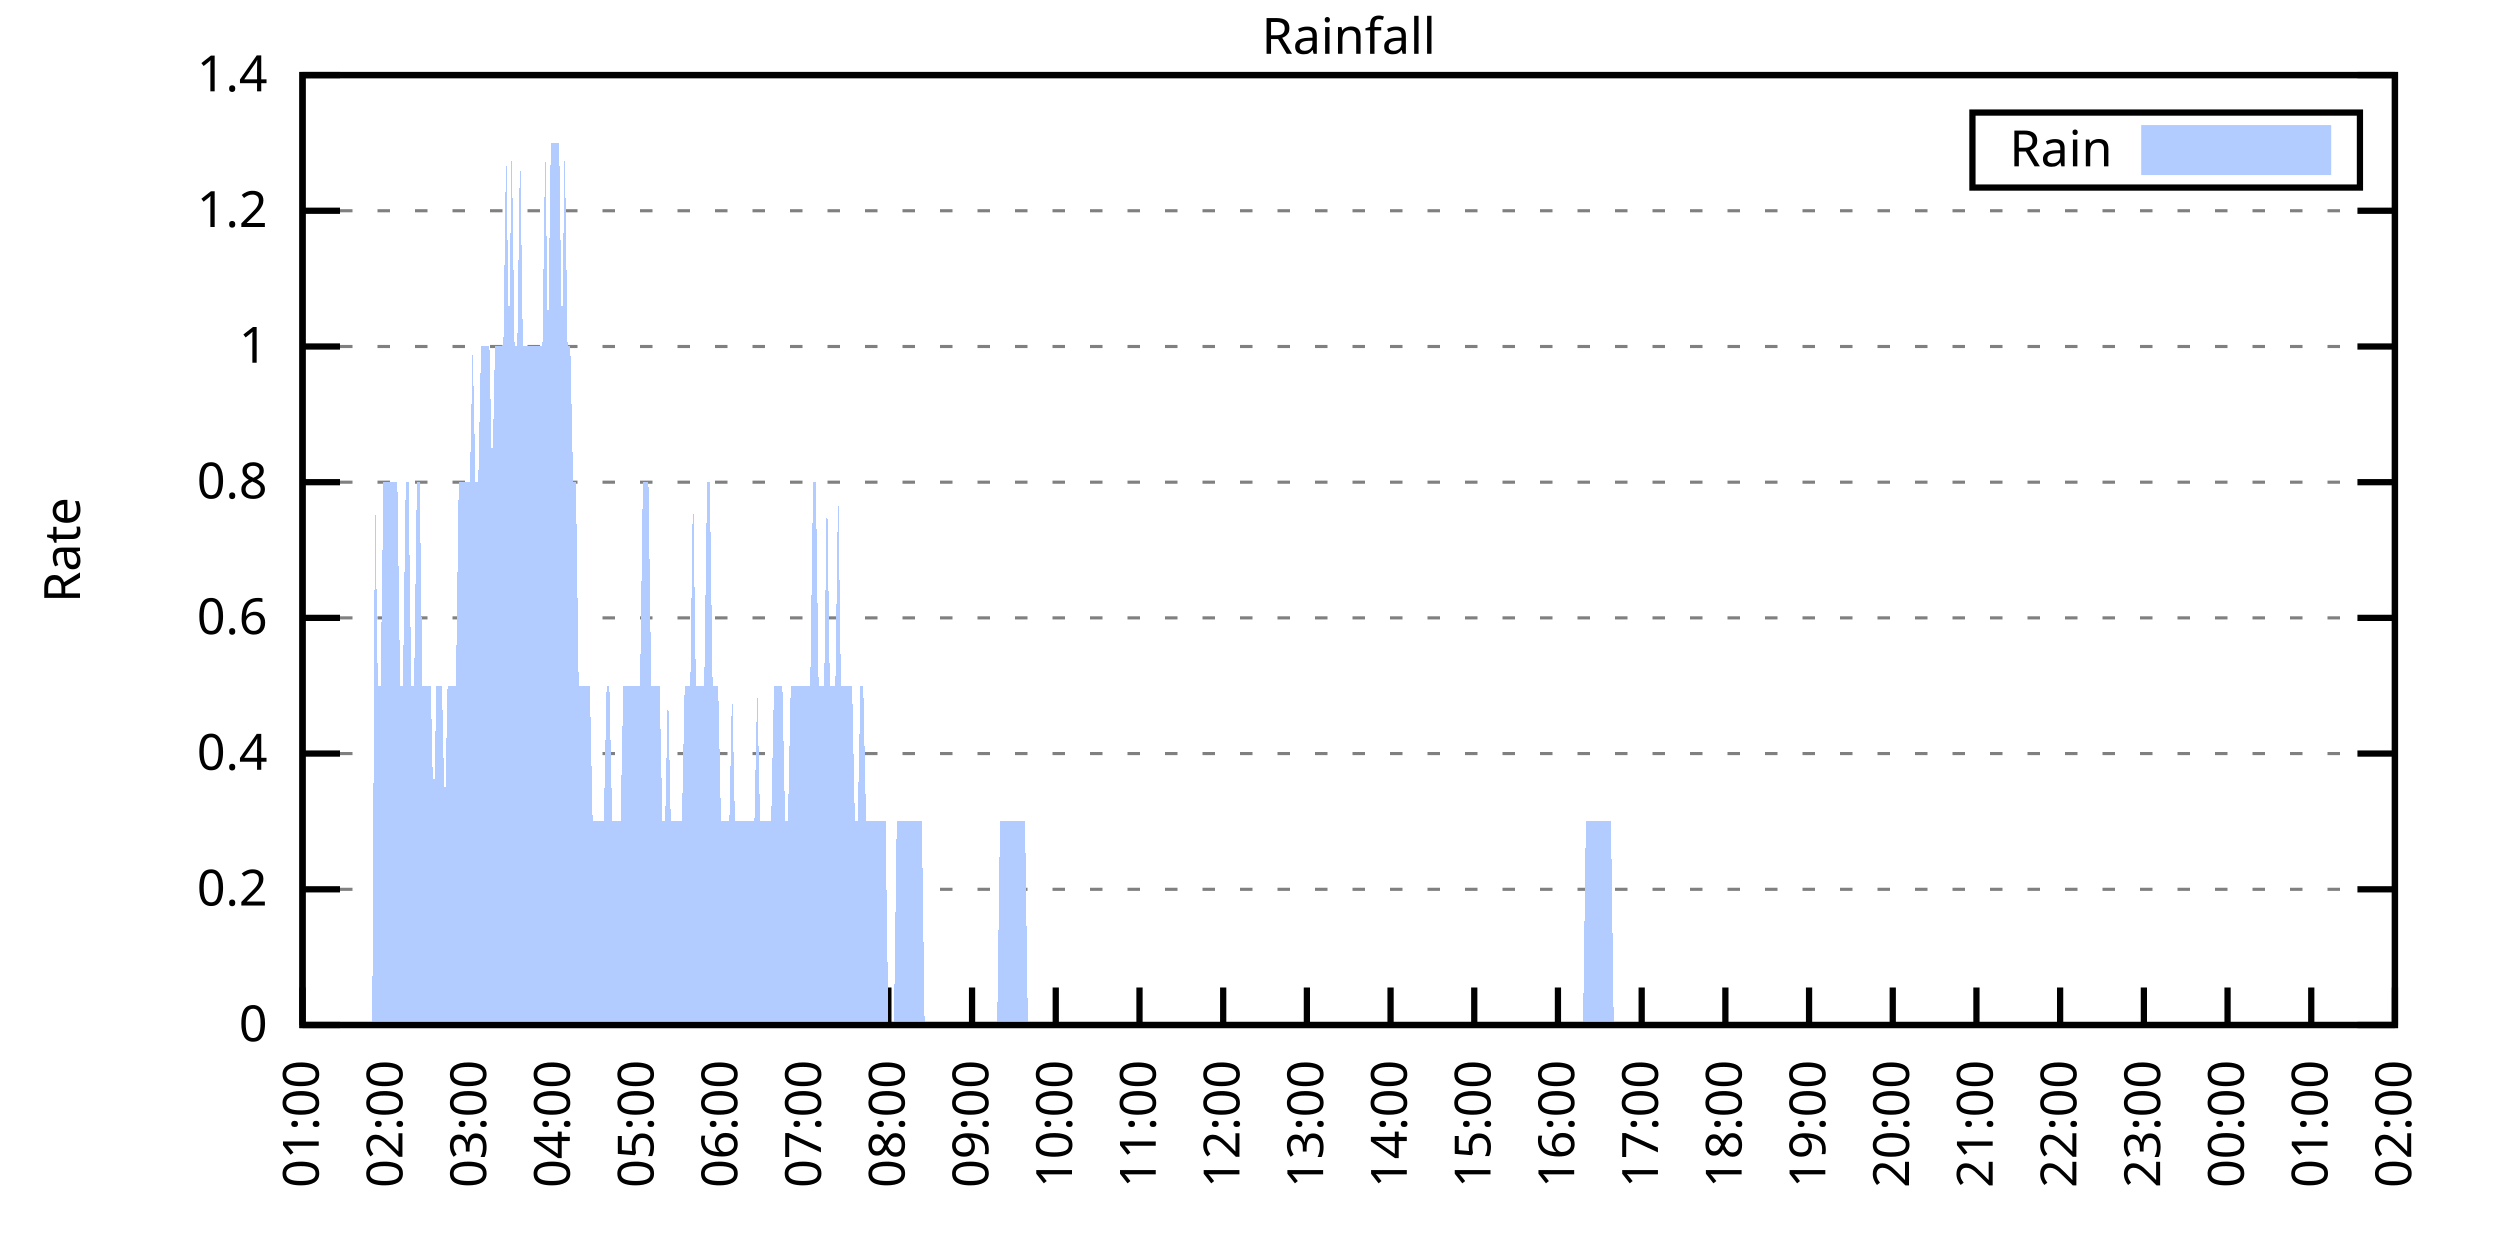
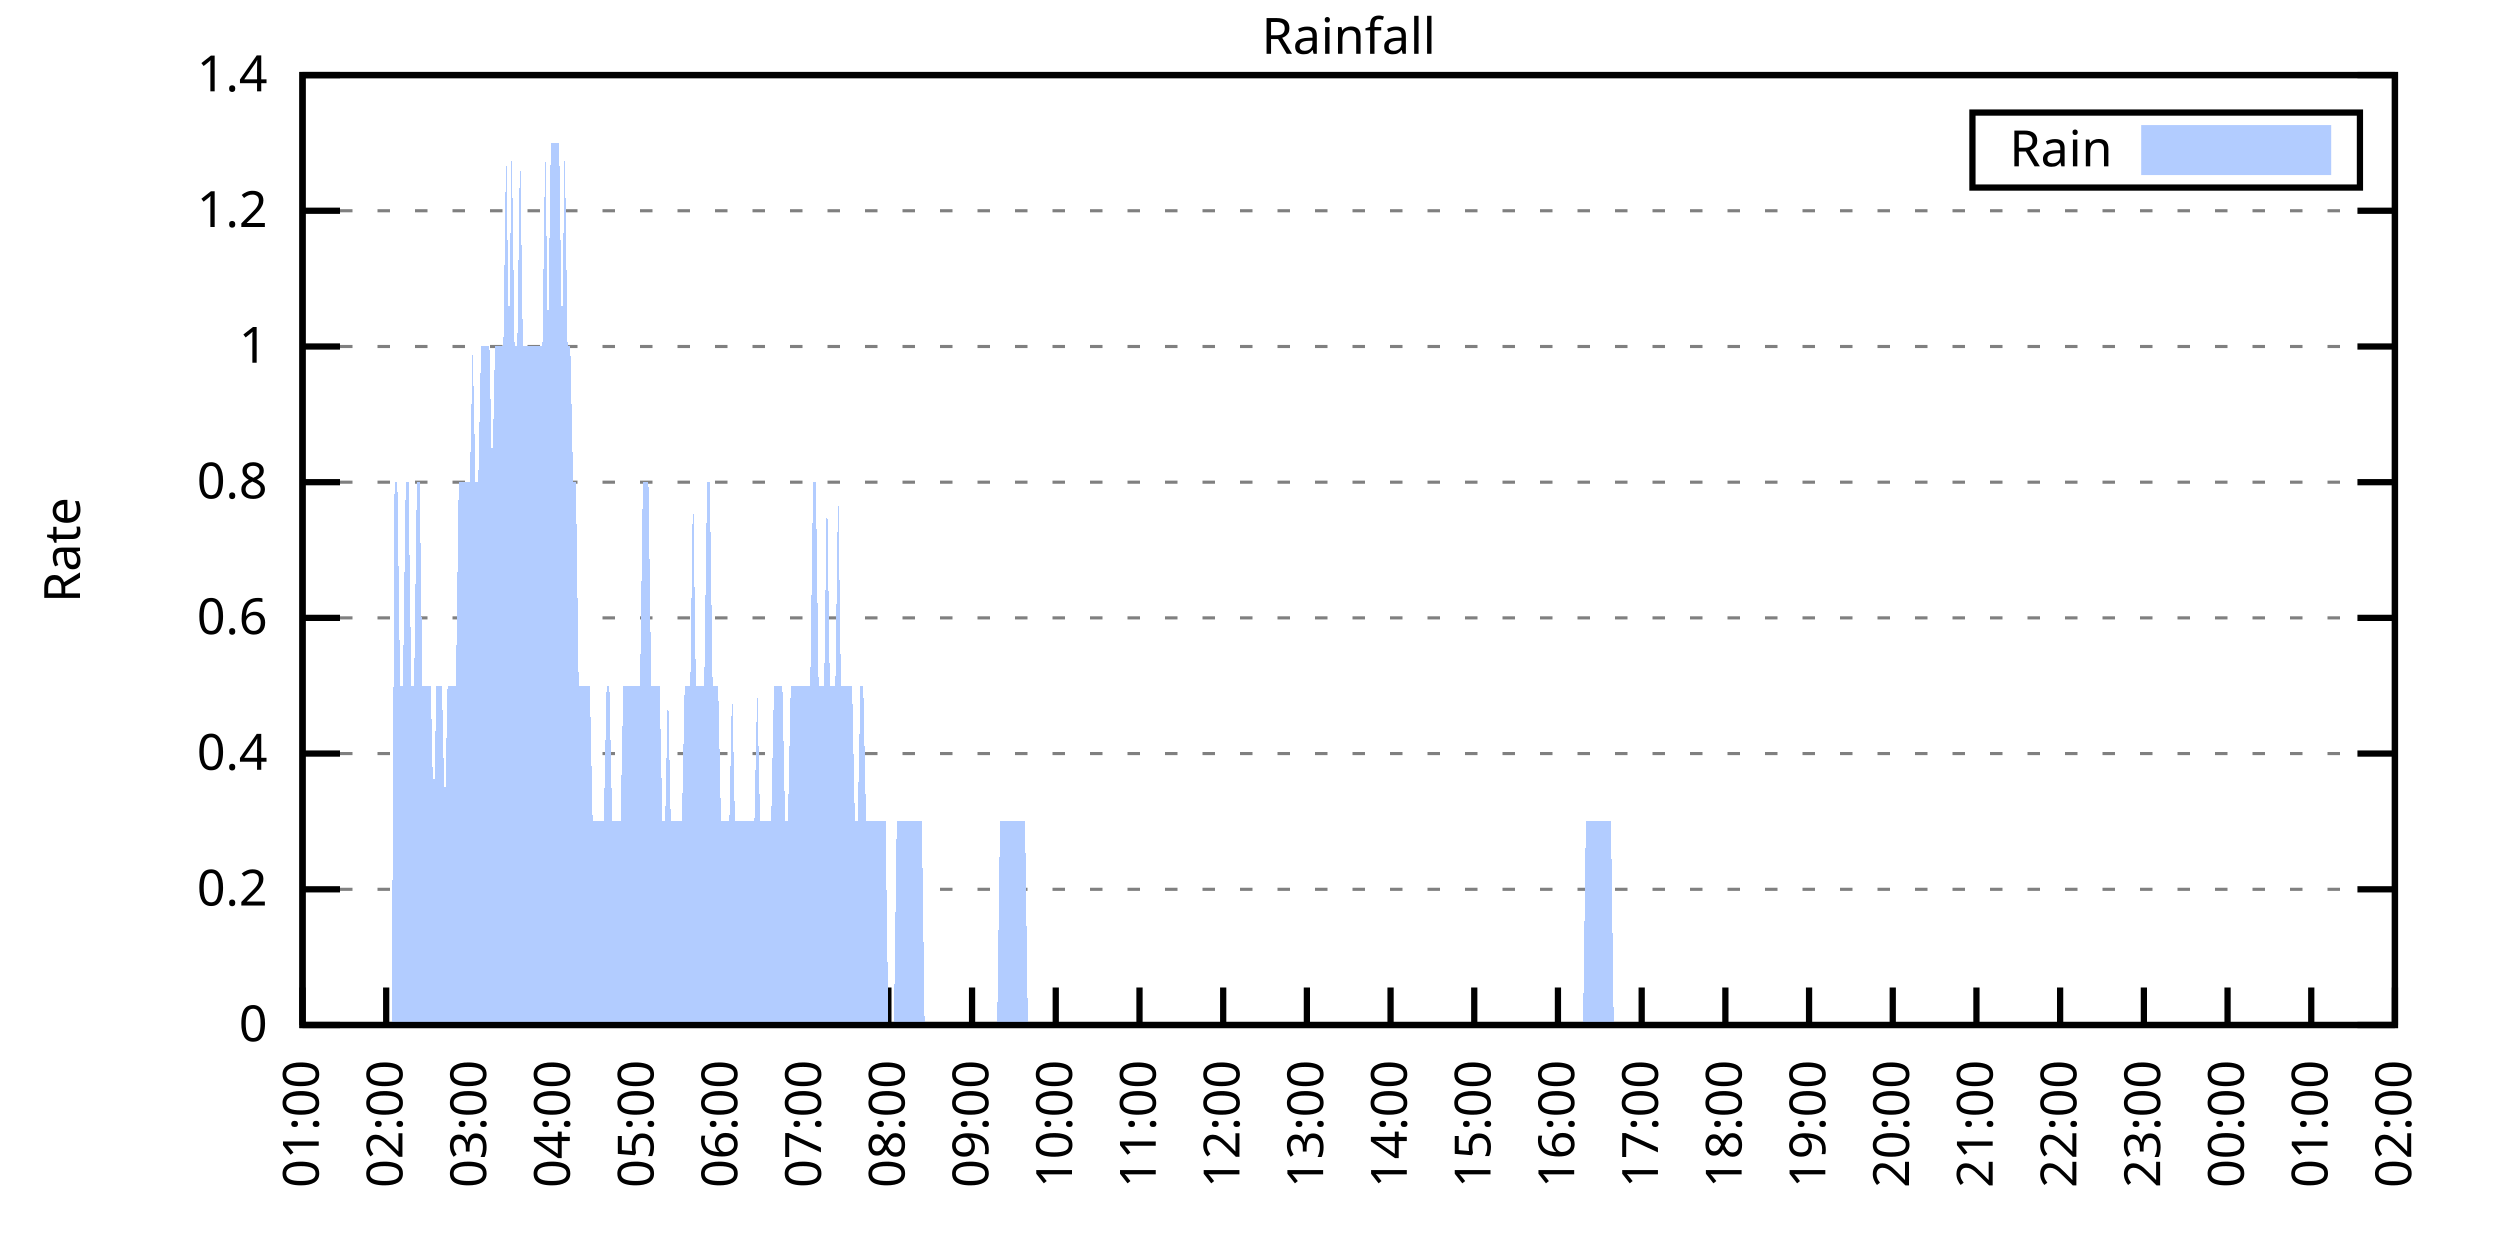
<svg xmlns="http://www.w3.org/2000/svg" xmlns:xlink="http://www.w3.org/1999/xlink" width="400" height="200" viewBox="0 0 400 200">
  <g id="gnuplot_canvas">
    <rect x="0" y="0" width="400" height="200" fill="none" />
    <defs>
      <circle id="gpDot" r="0.5" stroke-width="0.5" stroke="currentColor" />
      <path id="gpPt0" stroke-width="0.333" stroke="currentColor" d="M-1,0 h2 M0,-1 v2" />
      <path id="gpPt1" stroke-width="0.333" stroke="currentColor" d="M-1,-1 L1,1 M1,-1 L-1,1" />
      <path id="gpPt2" stroke-width="0.333" stroke="currentColor" d="M-1,0 L1,0 M0,-1 L0,1 M-1,-1 L1,1 M-1,1 L1,-1" />
      <rect id="gpPt3" stroke-width="0.333" stroke="currentColor" x="-1" y="-1" width="2" height="2" />
      <rect id="gpPt4" stroke-width="0.333" stroke="currentColor" fill="currentColor" x="-1" y="-1" width="2" height="2" />
      <circle id="gpPt5" stroke-width="0.333" stroke="currentColor" cx="0" cy="0" r="1" />
      <use xlink:href="#gpPt5" id="gpPt6" fill="currentColor" stroke="none" />
      <path id="gpPt7" stroke-width="0.333" stroke="currentColor" d="M0,-1.33 L-1.33,0.67 L1.33,0.67 z" />
      <use xlink:href="#gpPt7" id="gpPt8" fill="currentColor" stroke="none" />
      <use xlink:href="#gpPt7" id="gpPt9" stroke="currentColor" transform="rotate(180)" />
      <use xlink:href="#gpPt9" id="gpPt10" fill="currentColor" stroke="none" />
      <use xlink:href="#gpPt3" id="gpPt11" stroke="currentColor" transform="rotate(45)" />
      <use xlink:href="#gpPt11" id="gpPt12" fill="currentColor" stroke="none" />
      <path id="gpPt13" stroke-width="0.333" stroke="currentColor" d="M0,1.330 L1.265,0.411 L0.782,-1.067 L-0.782,-1.076 L-1.265,0.411 z" />
      <use xlink:href="#gpPt13" id="gpPt14" fill="currentColor" stroke="none" />
      <filter id="textbox" filterUnits="objectBoundingBox" x="0" y="0" height="1" width="1">
        <feFlood flood-color="white" flood-opacity="1" result="bgnd" />
        <feComposite in="SourceGraphic" in2="bgnd" operator="atop" />
      </filter>
      <filter id="greybox" filterUnits="objectBoundingBox" x="0" y="0" height="1" width="1">
        <feFlood flood-color="lightgrey" flood-opacity="1" result="grey" />
        <feComposite in="SourceGraphic" in2="grey" operator="atop" />
      </filter>
    </defs>
    <g fill="none" color="white" stroke="currentColor" stroke-width="1.00" stroke-linecap="butt" stroke-linejoin="miter">
</g>
    <g fill="none" color="black" stroke="currentColor" stroke-width="1.00" stroke-linecap="butt" stroke-linejoin="miter">
      <g stroke="none" shape-rendering="crispEdges">
        <polygon fill="rgb(255, 255, 255)" points="48.40,164.00 383.18,164.00 383.18,12.02 48.40,12.02 " />
      </g>
    </g>
    <g fill="none" color="black" stroke="currentColor" stroke-width="1.00" stroke-linecap="butt" stroke-linejoin="miter">
</g>
    <g fill="none" color="black" stroke="black" stroke-width="0.50" stroke-linecap="butt" stroke-linejoin="miter">
</g>
    <g fill="none" color="gray" stroke="currentColor" stroke-width="0.50" stroke-linecap="butt" stroke-linejoin="miter">
      <path stroke="gray" stroke-dasharray="2,4" class="gridline" d="M48.40,164.00 L383.19,164.00  " />
    </g>
    <g fill="none" color="gray" stroke="gray" stroke-width="1.00" stroke-linecap="butt" stroke-linejoin="miter">
</g>
    <g fill="none" color="black" stroke="currentColor" stroke-width="1.00" stroke-linecap="butt" stroke-linejoin="miter">
      <path stroke="black" d="M48.40,164.00 L54.40,164.00 M383.19,164.00 L377.19,164.00  " />
      <g transform="translate(42.80,166.60)" stroke="none" fill="black" font-family="Sans" font-size="8.00" text-anchor="end">
        <text>
          <tspan font-family="Sans"> 0</tspan>
        </text>
      </g>
    </g>
    <g fill="none" color="black" stroke="currentColor" stroke-width="1.00" stroke-linecap="butt" stroke-linejoin="miter">
</g>
    <g fill="none" color="black" stroke="black" stroke-width="0.50" stroke-linecap="butt" stroke-linejoin="miter">
</g>
    <g fill="none" color="gray" stroke="currentColor" stroke-width="0.50" stroke-linecap="butt" stroke-linejoin="miter">
      <path stroke="gray" stroke-dasharray="2,4" class="gridline" d="M48.40,142.29 L383.19,142.29  " />
    </g>
    <g fill="none" color="gray" stroke="gray" stroke-width="1.00" stroke-linecap="butt" stroke-linejoin="miter">
</g>
    <g fill="none" color="black" stroke="currentColor" stroke-width="1.00" stroke-linecap="butt" stroke-linejoin="miter">
      <path stroke="black" d="M48.40,142.29 L54.40,142.29 M383.19,142.29 L377.19,142.29  " />
      <g transform="translate(42.80,144.89)" stroke="none" fill="black" font-family="Sans" font-size="8.00" text-anchor="end">
        <text>
          <tspan font-family="Sans"> 0.2</tspan>
        </text>
      </g>
    </g>
    <g fill="none" color="black" stroke="currentColor" stroke-width="1.00" stroke-linecap="butt" stroke-linejoin="miter">
</g>
    <g fill="none" color="black" stroke="black" stroke-width="0.50" stroke-linecap="butt" stroke-linejoin="miter">
</g>
    <g fill="none" color="gray" stroke="currentColor" stroke-width="0.50" stroke-linecap="butt" stroke-linejoin="miter">
      <path stroke="gray" stroke-dasharray="2,4" class="gridline" d="M48.40,120.57 L383.19,120.57  " />
    </g>
    <g fill="none" color="gray" stroke="gray" stroke-width="1.00" stroke-linecap="butt" stroke-linejoin="miter">
</g>
    <g fill="none" color="black" stroke="currentColor" stroke-width="1.00" stroke-linecap="butt" stroke-linejoin="miter">
      <path stroke="black" d="M48.40,120.57 L54.40,120.57 M383.19,120.57 L377.19,120.57  " />
      <g transform="translate(42.80,123.17)" stroke="none" fill="black" font-family="Sans" font-size="8.00" text-anchor="end">
        <text>
          <tspan font-family="Sans"> 0.4</tspan>
        </text>
      </g>
    </g>
    <g fill="none" color="black" stroke="currentColor" stroke-width="1.00" stroke-linecap="butt" stroke-linejoin="miter">
</g>
    <g fill="none" color="black" stroke="black" stroke-width="0.50" stroke-linecap="butt" stroke-linejoin="miter">
</g>
    <g fill="none" color="gray" stroke="currentColor" stroke-width="0.50" stroke-linecap="butt" stroke-linejoin="miter">
      <path stroke="gray" stroke-dasharray="2,4" class="gridline" d="M48.40,98.86 L383.19,98.86  " />
    </g>
    <g fill="none" color="gray" stroke="gray" stroke-width="1.00" stroke-linecap="butt" stroke-linejoin="miter">
</g>
    <g fill="none" color="black" stroke="currentColor" stroke-width="1.00" stroke-linecap="butt" stroke-linejoin="miter">
      <path stroke="black" d="M48.40,98.86 L54.40,98.86 M383.19,98.86 L377.19,98.86  " />
      <g transform="translate(42.80,101.46)" stroke="none" fill="black" font-family="Sans" font-size="8.00" text-anchor="end">
        <text>
          <tspan font-family="Sans"> 0.6</tspan>
        </text>
      </g>
    </g>
    <g fill="none" color="black" stroke="currentColor" stroke-width="1.00" stroke-linecap="butt" stroke-linejoin="miter">
</g>
    <g fill="none" color="black" stroke="black" stroke-width="0.50" stroke-linecap="butt" stroke-linejoin="miter">
</g>
    <g fill="none" color="gray" stroke="currentColor" stroke-width="0.50" stroke-linecap="butt" stroke-linejoin="miter">
      <path stroke="gray" stroke-dasharray="2,4" class="gridline" d="M48.40,77.15 L383.19,77.15  " />
    </g>
    <g fill="none" color="gray" stroke="gray" stroke-width="1.00" stroke-linecap="butt" stroke-linejoin="miter">
</g>
    <g fill="none" color="black" stroke="currentColor" stroke-width="1.00" stroke-linecap="butt" stroke-linejoin="miter">
      <path stroke="black" d="M48.40,77.15 L54.40,77.15 M383.19,77.15 L377.19,77.15  " />
      <g transform="translate(42.80,79.75)" stroke="none" fill="black" font-family="Sans" font-size="8.00" text-anchor="end">
        <text>
          <tspan font-family="Sans"> 0.8</tspan>
        </text>
      </g>
    </g>
    <g fill="none" color="black" stroke="currentColor" stroke-width="1.00" stroke-linecap="butt" stroke-linejoin="miter">
</g>
    <g fill="none" color="black" stroke="black" stroke-width="0.50" stroke-linecap="butt" stroke-linejoin="miter">
</g>
    <g fill="none" color="gray" stroke="currentColor" stroke-width="0.50" stroke-linecap="butt" stroke-linejoin="miter">
      <path stroke="gray" stroke-dasharray="2,4" class="gridline" d="M48.40,55.44 L383.19,55.44  " />
    </g>
    <g fill="none" color="gray" stroke="gray" stroke-width="1.00" stroke-linecap="butt" stroke-linejoin="miter">
</g>
    <g fill="none" color="black" stroke="currentColor" stroke-width="1.00" stroke-linecap="butt" stroke-linejoin="miter">
      <path stroke="black" d="M48.40,55.44 L54.40,55.44 M383.19,55.44 L377.19,55.44  " />
      <g transform="translate(42.80,58.04)" stroke="none" fill="black" font-family="Sans" font-size="8.00" text-anchor="end">
        <text>
          <tspan font-family="Sans"> 1</tspan>
        </text>
      </g>
    </g>
    <g fill="none" color="black" stroke="currentColor" stroke-width="1.00" stroke-linecap="butt" stroke-linejoin="miter">
</g>
    <g fill="none" color="black" stroke="black" stroke-width="0.50" stroke-linecap="butt" stroke-linejoin="miter">
</g>
    <g fill="none" color="gray" stroke="currentColor" stroke-width="0.50" stroke-linecap="butt" stroke-linejoin="miter">
      <path stroke="gray" stroke-dasharray="2,4" class="gridline" d="M48.40,33.72 L383.19,33.72  " />
    </g>
    <g fill="none" color="gray" stroke="gray" stroke-width="1.00" stroke-linecap="butt" stroke-linejoin="miter">
</g>
    <g fill="none" color="black" stroke="currentColor" stroke-width="1.00" stroke-linecap="butt" stroke-linejoin="miter">
      <path stroke="black" d="M48.40,33.72 L54.40,33.72 M383.19,33.72 L377.19,33.72  " />
      <g transform="translate(42.80,36.32)" stroke="none" fill="black" font-family="Sans" font-size="8.00" text-anchor="end">
        <text>
          <tspan font-family="Sans"> 1.2</tspan>
        </text>
      </g>
    </g>
    <g fill="none" color="black" stroke="currentColor" stroke-width="1.00" stroke-linecap="butt" stroke-linejoin="miter">
</g>
    <g fill="none" color="black" stroke="black" stroke-width="0.50" stroke-linecap="butt" stroke-linejoin="miter">
</g>
    <g fill="none" color="gray" stroke="currentColor" stroke-width="0.50" stroke-linecap="butt" stroke-linejoin="miter">
      <path stroke="gray" stroke-dasharray="2,4" class="gridline" d="M48.40,12.01 L383.19,12.01  " />
    </g>
    <g fill="none" color="gray" stroke="gray" stroke-width="1.00" stroke-linecap="butt" stroke-linejoin="miter">
</g>
    <g fill="none" color="black" stroke="currentColor" stroke-width="1.00" stroke-linecap="butt" stroke-linejoin="miter">
      <path stroke="black" d="M48.40,12.01 L54.40,12.01 M383.19,12.01 L377.19,12.01  " />
      <g transform="translate(42.80,14.61)" stroke="none" fill="black" font-family="Sans" font-size="8.00" text-anchor="end">
        <text>
          <tspan font-family="Sans"> 1.4</tspan>
        </text>
      </g>
    </g>
    <g fill="none" color="black" stroke="currentColor" stroke-width="1.00" stroke-linecap="butt" stroke-linejoin="miter">
      <path stroke="black" d="M48.40,164.00 L48.40,158.00  " />
      <g transform="translate(51.00,169.60) rotate(270.00)" stroke="none" fill="black" font-family="Sans" font-size="8.00" text-anchor="end">
        <text>
          <tspan font-family="Sans">01:00</tspan>
        </text>
      </g>
    </g>
    <g fill="none" color="black" stroke="currentColor" stroke-width="1.00" stroke-linecap="butt" stroke-linejoin="miter">
      <path stroke="black" d="M61.79,164.00 L61.79,158.00  " />
      <g transform="translate(64.39,169.60) rotate(270.00)" stroke="none" fill="black" font-family="Sans" font-size="8.00" text-anchor="end">
        <text>
          <tspan font-family="Sans">02:00</tspan>
        </text>
      </g>
    </g>
    <g fill="none" color="black" stroke="currentColor" stroke-width="1.00" stroke-linecap="butt" stroke-linejoin="miter">
      <path stroke="black" d="M75.18,164.00 L75.18,158.00  " />
      <g transform="translate(77.78,169.60) rotate(270.00)" stroke="none" fill="black" font-family="Sans" font-size="8.00" text-anchor="end">
        <text>
          <tspan font-family="Sans">03:00</tspan>
        </text>
      </g>
    </g>
    <g fill="none" color="black" stroke="currentColor" stroke-width="1.00" stroke-linecap="butt" stroke-linejoin="miter">
      <path stroke="black" d="M88.57,164.00 L88.57,158.00  " />
      <g transform="translate(91.17,169.60) rotate(270.00)" stroke="none" fill="black" font-family="Sans" font-size="8.00" text-anchor="end">
        <text>
          <tspan font-family="Sans">04:00</tspan>
        </text>
      </g>
    </g>
    <g fill="none" color="black" stroke="currentColor" stroke-width="1.00" stroke-linecap="butt" stroke-linejoin="miter">
      <path stroke="black" d="M101.97,164.00 L101.97,158.00  " />
      <g transform="translate(104.57,169.60) rotate(270.00)" stroke="none" fill="black" font-family="Sans" font-size="8.00" text-anchor="end">
        <text>
          <tspan font-family="Sans">05:00</tspan>
        </text>
      </g>
    </g>
    <g fill="none" color="black" stroke="currentColor" stroke-width="1.00" stroke-linecap="butt" stroke-linejoin="miter">
      <path stroke="black" d="M115.36,164.00 L115.36,158.00  " />
      <g transform="translate(117.96,169.60) rotate(270.00)" stroke="none" fill="black" font-family="Sans" font-size="8.00" text-anchor="end">
        <text>
          <tspan font-family="Sans">06:00</tspan>
        </text>
      </g>
    </g>
    <g fill="none" color="black" stroke="currentColor" stroke-width="1.00" stroke-linecap="butt" stroke-linejoin="miter">
      <path stroke="black" d="M128.75,164.00 L128.75,158.00  " />
      <g transform="translate(131.35,169.60) rotate(270.00)" stroke="none" fill="black" font-family="Sans" font-size="8.00" text-anchor="end">
        <text>
          <tspan font-family="Sans">07:00</tspan>
        </text>
      </g>
    </g>
    <g fill="none" color="black" stroke="currentColor" stroke-width="1.00" stroke-linecap="butt" stroke-linejoin="miter">
      <path stroke="black" d="M142.14,164.00 L142.14,158.00  " />
      <g transform="translate(144.74,169.60) rotate(270.00)" stroke="none" fill="black" font-family="Sans" font-size="8.00" text-anchor="end">
        <text>
          <tspan font-family="Sans">08:00</tspan>
        </text>
      </g>
    </g>
    <g fill="none" color="black" stroke="currentColor" stroke-width="1.00" stroke-linecap="butt" stroke-linejoin="miter">
      <path stroke="black" d="M155.53,164.00 L155.53,158.00  " />
      <g transform="translate(158.13,169.60) rotate(270.00)" stroke="none" fill="black" font-family="Sans" font-size="8.00" text-anchor="end">
        <text>
          <tspan font-family="Sans">09:00</tspan>
        </text>
      </g>
    </g>
    <g fill="none" color="black" stroke="currentColor" stroke-width="1.00" stroke-linecap="butt" stroke-linejoin="miter">
      <path stroke="black" d="M168.92,164.00 L168.92,158.00  " />
      <g transform="translate(171.52,169.60) rotate(270.00)" stroke="none" fill="black" font-family="Sans" font-size="8.00" text-anchor="end">
        <text>
          <tspan font-family="Sans">10:00</tspan>
        </text>
      </g>
    </g>
    <g fill="none" color="black" stroke="currentColor" stroke-width="1.00" stroke-linecap="butt" stroke-linejoin="miter">
      <path stroke="black" d="M182.32,164.00 L182.32,158.00  " />
      <g transform="translate(184.92,169.60) rotate(270.00)" stroke="none" fill="black" font-family="Sans" font-size="8.00" text-anchor="end">
        <text>
          <tspan font-family="Sans">11:00</tspan>
        </text>
      </g>
    </g>
    <g fill="none" color="black" stroke="currentColor" stroke-width="1.00" stroke-linecap="butt" stroke-linejoin="miter">
      <path stroke="black" d="M195.71,164.00 L195.71,158.00  " />
      <g transform="translate(198.31,169.60) rotate(270.00)" stroke="none" fill="black" font-family="Sans" font-size="8.00" text-anchor="end">
        <text>
          <tspan font-family="Sans">12:00</tspan>
        </text>
      </g>
    </g>
    <g fill="none" color="black" stroke="currentColor" stroke-width="1.00" stroke-linecap="butt" stroke-linejoin="miter">
      <path stroke="black" d="M209.10,164.00 L209.10,158.00  " />
      <g transform="translate(211.70,169.60) rotate(270.00)" stroke="none" fill="black" font-family="Sans" font-size="8.00" text-anchor="end">
        <text>
          <tspan font-family="Sans">13:00</tspan>
        </text>
      </g>
    </g>
    <g fill="none" color="black" stroke="currentColor" stroke-width="1.00" stroke-linecap="butt" stroke-linejoin="miter">
      <path stroke="black" d="M222.49,164.00 L222.49,158.00  " />
      <g transform="translate(225.09,169.60) rotate(270.00)" stroke="none" fill="black" font-family="Sans" font-size="8.00" text-anchor="end">
        <text>
          <tspan font-family="Sans">14:00</tspan>
        </text>
      </g>
    </g>
    <g fill="none" color="black" stroke="currentColor" stroke-width="1.00" stroke-linecap="butt" stroke-linejoin="miter">
      <path stroke="black" d="M235.88,164.00 L235.88,158.00  " />
      <g transform="translate(238.48,169.60) rotate(270.00)" stroke="none" fill="black" font-family="Sans" font-size="8.00" text-anchor="end">
        <text>
          <tspan font-family="Sans">15:00</tspan>
        </text>
      </g>
    </g>
    <g fill="none" color="black" stroke="currentColor" stroke-width="1.00" stroke-linecap="butt" stroke-linejoin="miter">
      <path stroke="black" d="M249.27,164.00 L249.27,158.00  " />
      <g transform="translate(251.87,169.60) rotate(270.00)" stroke="none" fill="black" font-family="Sans" font-size="8.00" text-anchor="end">
        <text>
          <tspan font-family="Sans">16:00</tspan>
        </text>
      </g>
    </g>
    <g fill="none" color="black" stroke="currentColor" stroke-width="1.00" stroke-linecap="butt" stroke-linejoin="miter">
      <path stroke="black" d="M262.67,164.00 L262.67,158.00  " />
      <g transform="translate(265.27,169.60) rotate(270.00)" stroke="none" fill="black" font-family="Sans" font-size="8.00" text-anchor="end">
        <text>
          <tspan font-family="Sans">17:00</tspan>
        </text>
      </g>
    </g>
    <g fill="none" color="black" stroke="currentColor" stroke-width="1.00" stroke-linecap="butt" stroke-linejoin="miter">
      <path stroke="black" d="M276.06,164.00 L276.06,158.00  " />
      <g transform="translate(278.66,169.60) rotate(270.00)" stroke="none" fill="black" font-family="Sans" font-size="8.00" text-anchor="end">
        <text>
          <tspan font-family="Sans">18:00</tspan>
        </text>
      </g>
    </g>
    <g fill="none" color="black" stroke="currentColor" stroke-width="1.00" stroke-linecap="butt" stroke-linejoin="miter">
      <path stroke="black" d="M289.45,164.00 L289.45,158.00  " />
      <g transform="translate(292.05,169.60) rotate(270.00)" stroke="none" fill="black" font-family="Sans" font-size="8.00" text-anchor="end">
        <text>
          <tspan font-family="Sans">19:00</tspan>
        </text>
      </g>
    </g>
    <g fill="none" color="black" stroke="currentColor" stroke-width="1.00" stroke-linecap="butt" stroke-linejoin="miter">
      <path stroke="black" d="M302.84,164.00 L302.84,158.00  " />
      <g transform="translate(305.44,169.60) rotate(270.00)" stroke="none" fill="black" font-family="Sans" font-size="8.00" text-anchor="end">
        <text>
          <tspan font-family="Sans">20:00</tspan>
        </text>
      </g>
    </g>
    <g fill="none" color="black" stroke="currentColor" stroke-width="1.00" stroke-linecap="butt" stroke-linejoin="miter">
      <path stroke="black" d="M316.23,164.00 L316.23,158.00  " />
      <g transform="translate(318.83,169.60) rotate(270.00)" stroke="none" fill="black" font-family="Sans" font-size="8.00" text-anchor="end">
        <text>
          <tspan font-family="Sans">21:00</tspan>
        </text>
      </g>
    </g>
    <g fill="none" color="black" stroke="currentColor" stroke-width="1.00" stroke-linecap="butt" stroke-linejoin="miter">
      <path stroke="black" d="M329.62,164.00 L329.62,158.00  " />
      <g transform="translate(332.22,169.60) rotate(270.00)" stroke="none" fill="black" font-family="Sans" font-size="8.00" text-anchor="end">
        <text>
          <tspan font-family="Sans">22:00</tspan>
        </text>
      </g>
    </g>
    <g fill="none" color="black" stroke="currentColor" stroke-width="1.00" stroke-linecap="butt" stroke-linejoin="miter">
      <path stroke="black" d="M343.02,164.00 L343.02,158.00  " />
      <g transform="translate(345.62,169.60) rotate(270.00)" stroke="none" fill="black" font-family="Sans" font-size="8.00" text-anchor="end">
        <text>
          <tspan font-family="Sans">23:00</tspan>
        </text>
      </g>
    </g>
    <g fill="none" color="black" stroke="currentColor" stroke-width="1.00" stroke-linecap="butt" stroke-linejoin="miter">
      <path stroke="black" d="M356.41,164.00 L356.41,158.00  " />
      <g transform="translate(359.01,169.60) rotate(270.00)" stroke="none" fill="black" font-family="Sans" font-size="8.00" text-anchor="end">
        <text>
          <tspan font-family="Sans">00:00</tspan>
        </text>
      </g>
    </g>
    <g fill="none" color="black" stroke="currentColor" stroke-width="1.00" stroke-linecap="butt" stroke-linejoin="miter">
      <path stroke="black" d="M369.80,164.00 L369.80,158.00  " />
      <g transform="translate(372.40,169.60) rotate(270.00)" stroke="none" fill="black" font-family="Sans" font-size="8.00" text-anchor="end">
        <text>
          <tspan font-family="Sans">01:00</tspan>
        </text>
      </g>
    </g>
    <g fill="none" color="black" stroke="currentColor" stroke-width="1.00" stroke-linecap="butt" stroke-linejoin="miter">
      <path stroke="black" d="M383.19,164.00 L383.19,158.00  " />
      <g transform="translate(385.79,169.60) rotate(270.00)" stroke="none" fill="black" font-family="Sans" font-size="8.00" text-anchor="end">
        <text>
          <tspan font-family="Sans">02:00</tspan>
        </text>
      </g>
    </g>
    <g fill="none" color="black" stroke="currentColor" stroke-width="1.00" stroke-linecap="butt" stroke-linejoin="miter">
</g>
    <g fill="none" color="black" stroke="currentColor" stroke-width="1.00" stroke-linecap="butt" stroke-linejoin="miter">
      <path stroke="black" d="M48.40,12.01 L48.40,164.00 L383.19,164.00 L383.19,12.01 L48.40,12.01 Z  " />
    </g>
    <g fill="none" color="black" stroke="currentColor" stroke-width="1.00" stroke-linecap="butt" stroke-linejoin="miter">
</g>
    <g fill="none" color="black" stroke="currentColor" stroke-width="1.00" stroke-linecap="butt" stroke-linejoin="miter">
      <path stroke="black" d="M315.59,30.01 L315.59,18.01 L377.59,18.01 L377.59,30.01 L315.59,30.01 Z  " />
    </g>
    <g id="Rainfall_plot_1">
      <g fill="none" color="white" stroke="black" stroke-width="2.00" stroke-linecap="butt" stroke-linejoin="miter">
</g>
      <g fill="none" color="black" stroke="currentColor" stroke-width="2.00" stroke-linecap="butt" stroke-linejoin="miter">
        <g transform="translate(337.99,26.61)" stroke="none" fill="black" font-family="Sans" font-size="8.00" text-anchor="end">
          <text>
            <tspan font-family="Sans">Rain</tspan>
          </text>
        </g>
      </g>
      <g fill="none" color="black" stroke="currentColor" stroke-width="2.00" stroke-linecap="butt" stroke-linejoin="miter">
        <g stroke="none" shape-rendering="crispEdges">
          <polygon fill="rgb(178, 204, 255)" points="343.59,27.01 371.99,27.01 371.99,21.01 343.59,21.01 " />
        </g>
        <path stroke="rgb(178, 204, 255)" d="M343.59,27.01 L371.99,27.01 L371.99,21.01 L343.59,21.01 L343.59,27.01 Z  " />
      </g>
      <g fill="none" color="black" stroke="currentColor" stroke-width="2.00" stroke-linecap="butt" stroke-linejoin="miter">
        <g stroke="none" shape-rendering="crispEdges">
-           <polygon fill="rgb(178, 204, 255)" points="55.54,164.00 55.99,164.00 56.43,164.00 56.88,164.00 57.33,164.00 57.77,164.00 58.22,164.00 58.67,164.00 59.11,164.00 59.56,164.00 60.01,77.15 60.45,109.72 60.90,109.72 61.35,77.15 61.79,77.15 62.24,77.15 62.68,77.15 63.13,77.15 63.58,77.15 64.02,109.72 64.47,109.72 64.92,77.15 65.36,77.15 65.81,109.72 66.26,109.72 66.70,77.15 67.15,77.15 67.59,109.72 68.04,109.72 68.49,109.72 68.93,109.72 69.38,131.43 69.83,109.72 70.27,109.72 70.72,109.72 71.17,131.43 71.61,109.72 72.06,109.72 72.50,109.72 72.95,109.72 73.40,77.15 73.84,77.15 74.29,77.15 74.74,77.15 75.18,77.15 75.63,55.44 76.08,77.15 76.52,77.15 76.97,55.44 77.42,55.44 77.86,55.44 78.31,55.44 78.75,77.15 79.20,55.44 79.65,55.44 80.09,55.44 80.54,55.44 80.99,22.87 81.43,55.44 81.88,22.87 82.33,55.44 82.77,55.44 83.22,22.87 83.66,55.44 84.11,55.44 84.56,55.44 85.00,55.44 85.45,55.44 85.90,55.44 86.34,55.44 86.79,55.44 87.24,22.87 87.68,55.44 88.13,22.87 88.57,22.87 89.02,22.87 89.47,22.87 89.91,55.44 90.36,22.87 90.81,55.44 91.25,55.44 91.70,77.15 92.15,77.15 92.59,109.72 93.04,109.72 93.49,109.72 93.93,109.72 94.38,109.72 94.82,131.43 95.27,131.43 95.72,131.43 96.16,131.43 96.61,131.43 97.06,109.72 97.50,109.72 97.95,131.43 98.40,131.43 98.84,131.43 99.29,131.43 99.73,109.72 100.18,109.72 100.63,109.72 101.07,109.72 101.52,109.72 101.97,109.72 102.41,109.72 102.86,77.15 103.31,77.15 103.75,77.15 104.20,109.72 104.64,109.72 105.09,109.72 105.54,109.72 105.98,131.43 106.43,131.43 106.88,109.72 107.32,131.43 107.77,131.43 108.22,131.43 108.66,131.43 109.11,131.43 109.55,109.72 110.00,109.72 110.45,109.72 110.89,77.15 111.34,109.72 111.79,109.72 112.23,109.72 112.68,109.72 113.13,77.15 113.57,77.15 114.02,109.72 114.47,109.72 114.91,109.72 115.36,131.43 115.80,131.43 116.25,131.43 116.70,131.43 117.14,109.72 117.59,131.43 118.04,131.43 118.48,131.43 118.93,131.43 119.38,131.43 119.82,131.43 120.27,131.43 120.71,131.43 121.16,109.72 121.61,131.43 122.05,131.43 122.50,131.43 122.95,131.43 123.39,131.43 123.84,109.72 124.29,109.72 124.73,109.72 125.18,109.72 125.62,131.43 126.07,131.43 126.52,109.72 126.96,109.72 127.41,109.72 127.86,109.72 128.30,109.72 128.75,109.72 129.20,109.72 129.64,109.72 130.09,77.15 130.54,77.15 130.98,109.72 131.43,109.72 131.87,109.72 132.32,77.15 132.77,109.72 133.21,109.72 133.66,109.72 134.11,77.15 134.55,109.72 135.00,109.72 135.45,109.72 135.89,109.72 136.34,109.72 136.78,131.43 137.23,131.43 137.68,109.72 138.12,109.72 138.57,131.43 139.02,131.43 139.46,131.43 139.91,131.43 140.36,131.43 140.80,131.43 141.25,131.43 141.69,131.43 142.14,164.00 142.59,164.00 143.03,164.00 143.48,131.43 143.93,131.43 144.37,131.43 144.82,131.43 145.27,131.43 145.71,131.43 146.16,131.43 146.61,131.43 147.05,131.43 147.50,131.43 147.94,164.00 148.39,164.00 148.84,164.00 149.28,164.00 149.73,164.00 150.18,164.00 150.62,164.00 151.07,164.00 151.52,164.00 151.96,164.00 152.41,164.00 152.85,164.00 153.30,164.00 153.75,164.00 154.19,164.00 154.64,164.00 155.09,164.00 155.53,164.00 155.98,164.00 156.43,164.00 156.87,164.00 157.32,164.00 157.76,164.00 158.21,164.00 158.66,164.00 159.10,164.00 159.55,164.00 160.00,131.43 160.44,131.43 160.89,131.43 161.34,131.43 161.78,131.43 162.23,131.43 162.67,131.43 163.12,131.43 163.57,131.43 164.01,131.43 164.46,164.00 164.91,164.00 165.35,164.00 165.80,164.00 166.25,164.00 166.69,164.00 167.14,164.00 167.59,164.00 168.03,164.00 168.48,164.00 168.92,164.00 169.37,164.00 169.82,164.00 170.26,164.00 170.71,164.00 171.16,164.00 171.60,164.00 172.05,164.00 172.50,164.00 172.94,164.00 173.39,164.00 173.83,164.00 174.28,164.00 174.73,164.00 175.17,164.00 175.62,164.00 176.07,164.00 176.51,164.00 176.96,164.00 177.41,164.00 177.85,164.00 178.30,164.00 178.74,164.00 179.19,164.00 179.64,164.00 180.08,164.00 180.53,164.00 180.98,164.00 181.42,164.00 181.87,164.00 182.32,164.00 182.76,164.00 183.21,164.00 183.66,164.00 184.10,164.00 184.55,164.00 184.99,164.00 185.44,164.00 185.89,164.00 186.33,164.00 186.78,164.00 187.23,164.00 187.67,164.00 188.12,164.00 188.57,164.00 189.01,164.00 189.46,164.00 189.90,164.00 190.35,164.00 190.80,164.00 191.24,164.00 191.69,164.00 192.14,164.00 192.58,164.00 193.03,164.00 193.48,164.00 193.92,164.00 194.37,164.00 194.81,164.00 195.26,164.00 195.71,164.00 196.15,164.00 196.60,164.00 197.05,164.00 197.49,164.00 197.94,164.00 198.39,164.00 198.83,164.00 199.28,164.00 199.73,164.00 200.17,164.00 200.62,164.00 201.06,164.00 201.51,164.00 201.96,164.00 202.40,164.00 202.85,164.00 203.30,164.00 203.74,164.00 204.19,164.00 204.64,164.00 205.08,164.00 205.53,164.00 205.97,164.00 206.42,164.00 206.87,164.00 207.31,164.00 207.76,164.00 208.21,164.00 208.65,164.00 209.10,164.00 209.55,164.00 209.99,164.00 210.44,164.00 210.88,164.00 211.33,164.00 211.78,164.00 212.22,164.00 212.67,164.00 213.12,164.00 213.56,164.00 214.01,164.00 214.46,164.00 214.90,164.00 215.35,164.00 215.80,164.00 216.24,164.00 216.69,164.00 217.13,164.00 217.58,164.00 218.03,164.00 218.47,164.00 218.92,164.00 219.37,164.00 219.81,164.00 220.26,164.00 220.71,164.00 221.15,164.00 221.60,164.00 222.04,164.00 222.49,164.00 222.94,164.00 223.38,164.00 223.83,164.00 224.28,164.00 224.72,164.00 225.17,164.00 225.62,164.00 226.06,164.00 226.51,164.00 226.95,164.00 227.40,164.00 227.85,164.00 228.29,164.00 228.74,164.00 229.19,164.00 229.63,164.00 230.08,164.00 230.53,164.00 230.97,164.00 231.42,164.00 231.86,164.00 232.31,164.00 232.76,164.00 233.20,164.00 233.65,164.00 234.10,164.00 234.54,164.00 234.99,164.00 235.44,164.00 235.88,164.00 236.33,164.00 236.78,164.00 237.22,164.00 237.67,164.00 238.11,164.00 238.56,164.00 239.01,164.00 239.45,164.00 239.90,164.00 240.35,164.00 240.79,164.00 241.24,164.00 241.69,164.00 242.13,164.00 242.58,164.00 243.02,164.00 243.47,164.00 243.92,164.00 244.36,164.00 244.81,164.00 245.26,164.00 245.70,164.00 246.15,164.00 246.60,164.00 247.04,164.00 247.49,164.00 247.93,164.00 248.38,164.00 248.83,164.00 249.27,164.00 249.72,164.00 250.17,164.00 250.61,164.00 251.06,164.00 251.51,164.00 251.95,164.00 252.40,164.00 252.85,164.00 253.29,164.00 253.74,131.43 254.18,131.43 254.63,131.43 255.08,131.43 255.52,131.43 255.97,131.43 256.42,131.43 256.86,131.43 257.31,131.43 257.76,131.43 258.20,164.00 258.65,164.00 259.09,164.00 259.54,164.00 259.99,164.00 260.43,164.00 260.88,164.00 261.33,164.00 261.77,164.00 262.22,164.00 262.67,164.00 263.11,164.00 263.56,164.00 264.00,164.00 264.45,164.00 264.67,164.00 265.34,164.00 265.79,164.00 266.24,164.00 266.68,164.00 267.13,164.00 267.58,164.00 268.02,164.00 268.47,164.00 268.92,164.00 269.36,164.00 269.81,164.00 270.25,164.00 270.70,164.00 271.15,164.00 271.59,164.00 272.04,164.00 272.49,164.00 272.93,164.00 273.38,164.00 273.83,164.00 274.27,164.00 274.72,164.00 275.16,164.00 275.61,164.00 276.06,164.00 276.50,164.00 276.95,164.00 277.40,164.00 277.84,164.00 278.29,164.00 278.74,164.00 279.18,164.00 279.63,164.00 280.07,164.00 280.52,164.00 280.97,164.00 281.41,164.00 281.86,164.00 282.31,164.00 282.75,164.00 283.20,164.00 283.65,164.00 284.09,164.00 284.54,164.00 284.98,164.00 285.43,164.00 285.88,164.00 286.32,164.00 286.77,164.00 287.22,164.00 287.66,164.00 288.11,164.00 288.56,164.00 289.00,164.00 289.45,164.00 289.90,164.00 290.34,164.00 290.79,164.00 291.23,164.00 291.68,164.00 292.13,164.00 292.57,164.00 293.02,164.00 293.47,164.00 293.91,164.00 294.36,164.00 294.81,164.00 295.25,164.00 295.70,164.00 296.14,164.00 296.59,164.00 297.04,164.00 297.48,164.00 297.93,164.00 298.38,164.00 298.82,164.00 299.27,164.00 299.72,164.00 300.16,164.00 300.61,164.00 301.05,164.00 301.50,164.00 301.95,164.00 302.39,164.00 302.84,164.00 303.29,164.00 303.73,164.00 304.18,164.00 304.63,164.00 305.07,164.00 305.52,164.00 305.97,164.00 306.41,164.00 306.86,164.00 307.30,164.00 307.75,164.00 308.20,164.00 308.64,164.00 309.09,164.00 309.54,164.00 309.98,164.00 310.43,164.00 310.88,164.00 311.32,164.00 311.77,164.00 312.21,164.00 312.66,164.00 313.11,164.00 313.55,164.00 314.00,164.00 314.45,164.00 314.89,164.00 315.34,164.00 315.79,164.00 316.23,164.00 316.68,164.00 317.12,164.00 317.57,164.00 318.02,164.00 318.46,164.00 318.91,164.00 319.36,164.00 319.80,164.00 320.25,164.00 320.70,164.00 321.14,164.00 321.59,164.00 322.04,164.00 322.48,164.00 322.93,164.00 323.37,164.00 323.82,164.00 324.27,164.00 324.71,164.00 325.16,164.00 325.61,164.00 326.05,164.00 326.50,164.00 326.95,164.00 327.39,164.00 327.84,164.00 328.28,164.00 328.73,164.00 329.18,164.00 329.62,164.00 330.07,164.00 330.52,164.00 330.96,164.00 331.41,164.00 331.86,164.00 332.30,164.00 332.75,164.00 333.19,164.00 333.64,164.00 334.09,164.00 334.53,164.00 334.98,164.00 335.43,164.00 335.87,164.00 336.32,164.00 336.77,164.00 337.21,164.00 337.66,164.00 338.10,164.00 338.55,164.00 339.00,164.00 339.44,164.00 339.89,164.00 340.34,164.00 340.78,164.00 341.23,164.00 341.68,164.00 342.12,164.00 342.57,164.00 343.02,164.00 343.46,164.00 343.91,164.00 344.35,164.00 344.80,164.00 345.25,164.00 345.69,164.00 346.14,164.00 346.59,164.00 347.03,164.00 347.48,164.00 347.93,164.00 348.37,164.00 348.82,164.00 349.26,164.00 349.71,164.00 350.16,164.00 350.60,164.00 351.05,164.00 351.50,164.00 351.94,164.00 352.39,164.00 352.84,164.00 353.28,164.00 353.73,164.00 354.17,164.00 354.62,164.00 355.07,164.00 355.51,164.00 355.96,164.00 356.41,164.00 356.85,164.00 357.30,164.00 357.75,164.00 358.19,164.00 358.64,164.00 359.09,164.00 359.53,164.00 359.98,164.00 360.42,164.00 360.87,164.00 361.32,164.00 361.76,164.00 362.21,164.00 362.66,164.00 363.10,164.00 363.55,164.00 364.00,164.00 364.44,164.00 364.89,164.00 365.33,164.00 365.78,164.00 366.23,164.00 366.67,164.00 367.12,164.00 367.57,164.00 368.01,164.00 368.46,164.00 368.91,164.00 369.35,164.00 369.80,164.00 370.24,164.00 370.69,164.00 371.14,164.00 371.58,164.00 372.03,164.00 372.48,164.00 372.92,164.00 373.37,164.00 373.82,164.00 374.26,164.00 374.71,164.00 375.16,164.00 375.60,164.00 376.05,164.00 376.49,164.00 376.49,164.00 55.54,164.00 " />
+           <polygon fill="rgb(178, 204, 255)" points="58.67,164.00 59.11,164.00 59.56,164.00 60.01,164.00 60.45,164.00 60.90,164.00 61.35,164.00 61.79,164.00 62.24,164.00 62.68,164.00 63.13,77.15 63.58,77.15 64.02,109.72 64.47,109.72 64.92,77.15 65.36,77.15 65.81,109.72 66.26,109.72 66.70,77.15 67.15,77.15 67.59,109.72 68.04,109.72 68.49,109.72 68.93,109.72 69.38,131.43 69.83,109.72 70.27,109.72 70.72,109.72 71.17,131.43 71.61,109.72 72.06,109.72 72.50,109.72 72.95,109.72 73.40,77.15 73.84,77.15 74.29,77.15 74.74,77.15 75.18,77.15 75.63,55.44 76.08,77.15 76.52,77.15 76.97,55.44 77.42,55.44 77.86,55.44 78.31,55.44 78.75,77.15 79.20,55.44 79.65,55.44 80.09,55.44 80.54,55.44 80.99,22.87 81.43,55.44 81.88,22.87 82.33,55.44 82.77,55.44 83.22,22.87 83.66,55.44 84.11,55.44 84.56,55.44 85.00,55.44 85.45,55.44 85.90,55.44 86.34,55.44 86.79,55.44 87.24,22.87 87.68,55.44 88.13,22.87 88.57,22.87 89.02,22.87 89.47,22.87 89.91,55.44 90.36,22.87 90.81,55.44 91.25,55.44 91.70,77.15 92.15,77.15 92.59,109.72 93.04,109.72 93.49,109.72 93.93,109.72 94.38,109.72 94.82,131.43 95.27,131.43 95.72,131.43 96.16,131.43 96.61,131.43 97.06,109.72 97.50,109.72 97.95,131.43 98.40,131.43 98.84,131.43 99.29,131.43 99.73,109.72 100.18,109.72 100.63,109.72 101.07,109.72 101.52,109.72 101.97,109.72 102.41,109.72 102.86,77.15 103.31,77.15 103.75,77.15 104.20,109.72 104.64,109.72 105.09,109.72 105.54,109.72 105.98,131.43 106.43,131.43 106.88,109.72 107.32,131.43 107.77,131.43 108.22,131.43 108.66,131.43 109.11,131.43 109.55,109.72 110.00,109.72 110.45,109.72 110.89,77.15 111.34,109.72 111.79,109.72 112.23,109.72 112.68,109.72 113.13,77.15 113.57,77.15 114.02,109.72 114.47,109.72 114.91,109.72 115.36,131.43 115.80,131.43 116.25,131.43 116.70,131.43 117.14,109.72 117.59,131.43 118.04,131.43 118.48,131.43 118.93,131.43 119.38,131.43 119.82,131.43 120.27,131.43 120.71,131.43 121.16,109.72 121.61,131.43 122.05,131.43 122.50,131.43 122.95,131.43 123.39,131.43 123.84,109.72 124.29,109.72 124.73,109.72 125.18,109.72 125.62,131.43 126.07,131.43 126.52,109.72 126.96,109.72 127.41,109.72 127.86,109.72 128.30,109.72 128.75,109.72 129.20,109.72 129.64,109.72 130.09,77.15 130.54,77.15 130.98,109.72 131.43,109.72 131.87,109.72 132.32,77.15 132.77,109.72 133.21,109.72 133.66,109.72 134.11,77.15 134.55,109.72 135.00,109.72 135.45,109.72 135.89,109.72 136.34,109.72 136.78,131.43 137.23,131.43 137.68,109.72 138.12,109.72 138.57,131.43 139.02,131.43 139.46,131.43 139.91,131.43 140.36,131.43 140.80,131.43 141.25,131.43 141.69,131.43 142.14,164.00 142.59,164.00 143.03,164.00 143.48,131.43 143.93,131.43 144.37,131.43 144.82,131.43 145.27,131.43 145.71,131.43 146.16,131.43 146.61,131.43 147.05,131.43 147.50,131.43 147.94,164.00 148.39,164.00 148.84,164.00 149.28,164.00 149.73,164.00 150.18,164.00 150.62,164.00 151.07,164.00 151.52,164.00 151.96,164.00 152.41,164.00 152.85,164.00 153.30,164.00 153.75,164.00 154.19,164.00 154.64,164.00 155.09,164.00 155.53,164.00 155.98,164.00 156.43,164.00 156.87,164.00 157.32,164.00 157.76,164.00 158.21,164.00 158.66,164.00 159.10,164.00 159.55,164.00 160.00,131.43 160.44,131.43 160.89,131.43 161.34,131.43 161.78,131.43 162.23,131.43 162.67,131.43 163.12,131.43 163.57,131.43 164.01,131.43 164.46,164.00 164.91,164.00 165.35,164.00 165.80,164.00 166.25,164.00 166.69,164.00 167.14,164.00 167.59,164.00 168.03,164.00 168.48,164.00 168.92,164.00 169.37,164.00 169.82,164.00 170.26,164.00 170.71,164.00 171.16,164.00 171.60,164.00 172.05,164.00 172.50,164.00 172.94,164.00 173.39,164.00 173.83,164.00 174.28,164.00 174.73,164.00 175.17,164.00 175.62,164.00 176.07,164.00 176.51,164.00 176.96,164.00 177.41,164.00 177.85,164.00 178.30,164.00 178.74,164.00 179.19,164.00 179.64,164.00 180.08,164.00 180.53,164.00 180.98,164.00 181.42,164.00 181.87,164.00 182.32,164.00 182.76,164.00 183.21,164.00 183.66,164.00 184.10,164.00 184.55,164.00 184.99,164.00 185.44,164.00 185.89,164.00 186.33,164.00 186.78,164.00 187.23,164.00 187.67,164.00 188.12,164.00 188.57,164.00 189.01,164.00 189.46,164.00 189.90,164.00 190.35,164.00 190.80,164.00 191.24,164.00 191.69,164.00 192.14,164.00 192.58,164.00 193.03,164.00 193.48,164.00 193.92,164.00 194.37,164.00 194.81,164.00 195.26,164.00 195.71,164.00 196.15,164.00 196.60,164.00 197.05,164.00 197.49,164.00 197.94,164.00 198.39,164.00 198.83,164.00 199.28,164.00 199.73,164.00 200.17,164.00 200.62,164.00 201.06,164.00 201.51,164.00 201.96,164.00 202.40,164.00 202.85,164.00 203.30,164.00 203.74,164.00 204.19,164.00 204.64,164.00 205.08,164.00 205.53,164.00 205.97,164.00 206.42,164.00 206.87,164.00 207.31,164.00 207.76,164.00 208.21,164.00 208.65,164.00 209.10,164.00 209.55,164.00 209.99,164.00 210.44,164.00 210.88,164.00 211.33,164.00 211.78,164.00 212.22,164.00 212.67,164.00 213.12,164.00 213.56,164.00 214.01,164.00 214.46,164.00 214.90,164.00 215.35,164.00 215.80,164.00 216.24,164.00 216.69,164.00 217.13,164.00 217.58,164.00 218.03,164.00 218.47,164.00 218.92,164.00 219.37,164.00 219.81,164.00 220.26,164.00 220.71,164.00 221.15,164.00 221.60,164.00 222.04,164.00 222.49,164.00 222.94,164.00 223.38,164.00 223.83,164.00 224.28,164.00 224.72,164.00 225.17,164.00 225.62,164.00 226.06,164.00 226.51,164.00 226.95,164.00 227.40,164.00 227.85,164.00 228.29,164.00 228.74,164.00 229.19,164.00 229.63,164.00 230.08,164.00 230.53,164.00 230.97,164.00 231.42,164.00 231.86,164.00 232.31,164.00 232.76,164.00 233.20,164.00 233.65,164.00 234.10,164.00 234.54,164.00 234.99,164.00 235.44,164.00 235.88,164.00 236.33,164.00 236.78,164.00 237.22,164.00 237.67,164.00 238.11,164.00 238.56,164.00 239.01,164.00 239.45,164.00 239.90,164.00 240.35,164.00 240.79,164.00 241.24,164.00 241.69,164.00 242.13,164.00 242.58,164.00 243.02,164.00 243.47,164.00 243.92,164.00 244.36,164.00 244.81,164.00 245.26,164.00 245.70,164.00 246.15,164.00 246.60,164.00 247.04,164.00 247.49,164.00 247.93,164.00 248.38,164.00 248.83,164.00 249.27,164.00 249.72,164.00 250.17,164.00 250.61,164.00 251.06,164.00 251.51,164.00 251.95,164.00 252.40,164.00 252.85,164.00 253.29,164.00 253.74,131.43 254.18,131.43 254.63,131.43 255.08,131.43 255.52,131.43 255.97,131.43 256.42,131.43 256.86,131.43 257.31,131.43 257.76,131.43 258.20,164.00 258.65,164.00 259.09,164.00 259.54,164.00 259.99,164.00 260.43,164.00 260.88,164.00 261.33,164.00 261.77,164.00 262.22,164.00 262.67,164.00 263.11,164.00 263.56,164.00 264.00,164.00 264.45,164.00 264.67,164.00 265.34,164.00 265.79,164.00 266.24,164.00 266.68,164.00 267.13,164.00 267.58,164.00 268.02,164.00 268.47,164.00 268.92,164.00 269.36,164.00 269.81,164.00 270.25,164.00 270.70,164.00 271.15,164.00 271.59,164.00 272.04,164.00 272.49,164.00 272.93,164.00 273.38,164.00 273.83,164.00 274.27,164.00 274.72,164.00 275.16,164.00 275.61,164.00 276.06,164.00 276.50,164.00 276.95,164.00 277.40,164.00 277.84,164.00 278.29,164.00 278.74,164.00 279.18,164.00 279.63,164.00 280.07,164.00 280.52,164.00 280.97,164.00 281.41,164.00 281.86,164.00 282.31,164.00 282.75,164.00 283.20,164.00 283.65,164.00 284.09,164.00 284.54,164.00 284.98,164.00 285.43,164.00 285.88,164.00 286.32,164.00 286.77,164.00 287.22,164.00 287.66,164.00 288.11,164.00 288.56,164.00 289.00,164.00 289.45,164.00 289.90,164.00 290.34,164.00 290.79,164.00 291.23,164.00 291.68,164.00 292.13,164.00 292.57,164.00 293.02,164.00 293.47,164.00 293.91,164.00 294.36,164.00 294.81,164.00 295.25,164.00 295.70,164.00 296.14,164.00 296.59,164.00 297.04,164.00 297.48,164.00 297.93,164.00 298.38,164.00 298.82,164.00 299.27,164.00 299.72,164.00 300.16,164.00 300.61,164.00 301.05,164.00 301.50,164.00 301.95,164.00 302.39,164.00 302.84,164.00 303.29,164.00 303.73,164.00 304.18,164.00 304.63,164.00 305.07,164.00 305.52,164.00 305.97,164.00 306.41,164.00 306.86,164.00 307.30,164.00 307.75,164.00 308.20,164.00 308.64,164.00 309.09,164.00 309.54,164.00 309.98,164.00 310.43,164.00 310.88,164.00 311.32,164.00 311.77,164.00 312.21,164.00 312.66,164.00 313.11,164.00 313.55,164.00 314.00,164.00 314.45,164.00 314.89,164.00 315.34,164.00 315.79,164.00 316.23,164.00 316.68,164.00 317.12,164.00 317.57,164.00 318.02,164.00 318.46,164.00 318.91,164.00 319.36,164.00 319.80,164.00 320.25,164.00 320.70,164.00 321.14,164.00 321.59,164.00 322.04,164.00 322.48,164.00 322.93,164.00 323.37,164.00 323.82,164.00 324.27,164.00 324.71,164.00 325.16,164.00 325.61,164.00 326.05,164.00 326.50,164.00 326.95,164.00 327.39,164.00 327.84,164.00 328.28,164.00 328.73,164.00 329.18,164.00 329.62,164.00 330.07,164.00 330.52,164.00 330.96,164.00 331.41,164.00 331.86,164.00 332.30,164.00 332.75,164.00 333.19,164.00 333.64,164.00 334.09,164.00 334.53,164.00 334.98,164.00 335.43,164.00 335.87,164.00 336.32,164.00 336.77,164.00 337.21,164.00 337.66,164.00 338.10,164.00 338.55,164.00 339.00,164.00 339.44,164.00 339.89,164.00 340.34,164.00 340.78,164.00 341.23,164.00 341.68,164.00 342.12,164.00 342.57,164.00 343.02,164.00 343.46,164.00 343.91,164.00 344.35,164.00 344.80,164.00 345.25,164.00 345.69,164.00 346.14,164.00 346.59,164.00 347.03,164.00 347.48,164.00 347.93,164.00 348.37,164.00 348.82,164.00 349.26,164.00 349.71,164.00 350.16,164.00 350.60,164.00 351.05,164.00 351.50,164.00 351.94,164.00 352.39,164.00 352.84,164.00 353.28,164.00 353.73,164.00 354.17,164.00 354.62,164.00 355.07,164.00 355.51,164.00 355.96,164.00 356.41,164.00 356.85,164.00 357.30,164.00 357.75,164.00 358.19,164.00 358.64,164.00 359.09,164.00 359.53,164.00 359.98,164.00 360.42,164.00 360.87,164.00 361.32,164.00 361.76,164.00 362.21,164.00 362.66,164.00 363.10,164.00 363.55,164.00 364.00,164.00 364.44,164.00 364.89,164.00 365.33,164.00 365.78,164.00 366.23,164.00 366.67,164.00 367.12,164.00 367.57,164.00 368.01,164.00 368.46,164.00 368.91,164.00 369.35,164.00 369.80,164.00 370.24,164.00 370.69,164.00 371.14,164.00 371.58,164.00 372.03,164.00 372.48,164.00 372.92,164.00 373.37,164.00 373.82,164.00 374.26,164.00 374.71,164.00 375.16,164.00 375.60,164.00 376.05,164.00 376.49,164.00 376.94,164.00 377.39,164.00 377.83,164.00 378.28,164.00 378.73,164.00 379.17,164.00 379.62,164.00 379.62,164.00 58.67,164.00 " />
        </g>
      </g>
    </g>
    <g fill="none" color="black" stroke="currentColor" stroke-width="2.00" stroke-linecap="butt" stroke-linejoin="miter">
</g>
    <g fill="none" color="black" stroke="black" stroke-width="1.00" stroke-linecap="butt" stroke-linejoin="miter">
</g>
    <g fill="none" color="black" stroke="currentColor" stroke-width="1.00" stroke-linecap="butt" stroke-linejoin="miter">
      <path stroke="black" d="M48.40,12.01 L48.40,164.00 L383.19,164.00 L383.19,12.01 L48.40,12.01 Z  " />
      <g transform="translate(12.80,88.01) rotate(270.00)" stroke="none" fill="black" font-family="Sans" font-size="8.00" text-anchor="middle">
        <text>
          <tspan font-family="Sans">Rate</tspan>
        </text>
      </g>
    </g>
    <g fill="none" color="black" stroke="currentColor" stroke-width="1.00" stroke-linecap="butt" stroke-linejoin="miter">
</g>
    <g fill="none" color="black" stroke="currentColor" stroke-width="1.00" stroke-linecap="butt" stroke-linejoin="miter">
      <g transform="translate(215.79,8.61)" stroke="none" fill="black" font-family="Sans" font-size="8.00" text-anchor="middle">
        <text>
          <tspan font-family="Sans">Rainfall</tspan>
        </text>
      </g>
    </g>
    <g fill="none" color="black" stroke="currentColor" stroke-width="1.00" stroke-linecap="butt" stroke-linejoin="miter">
</g>
  </g>
</svg>
